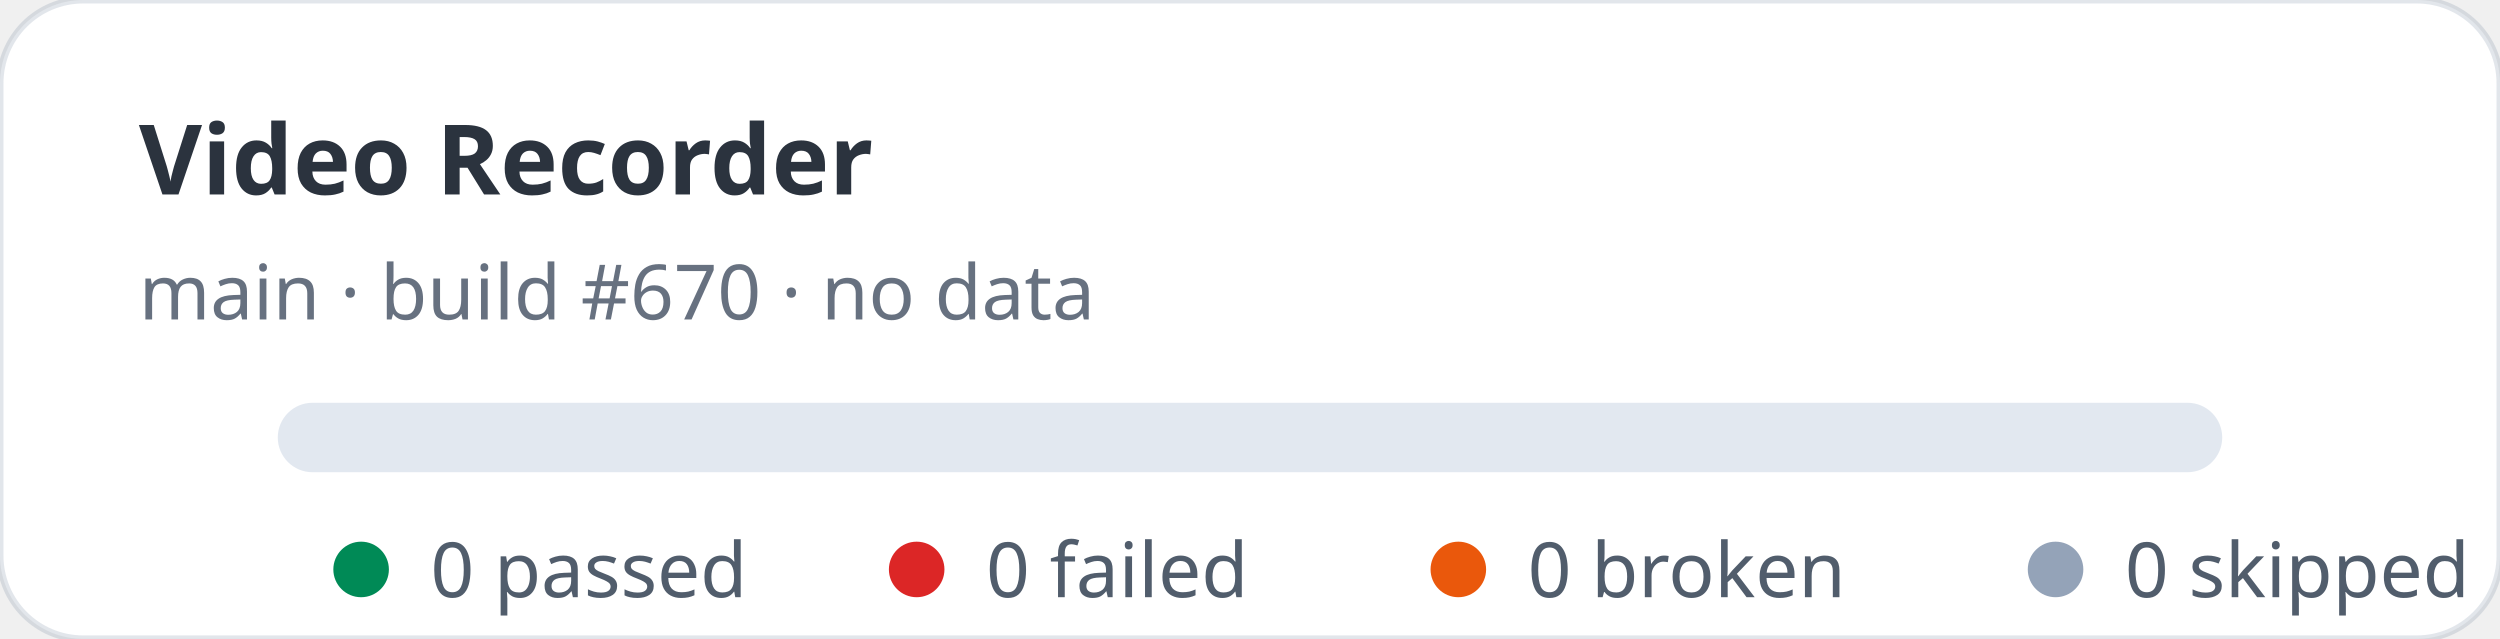
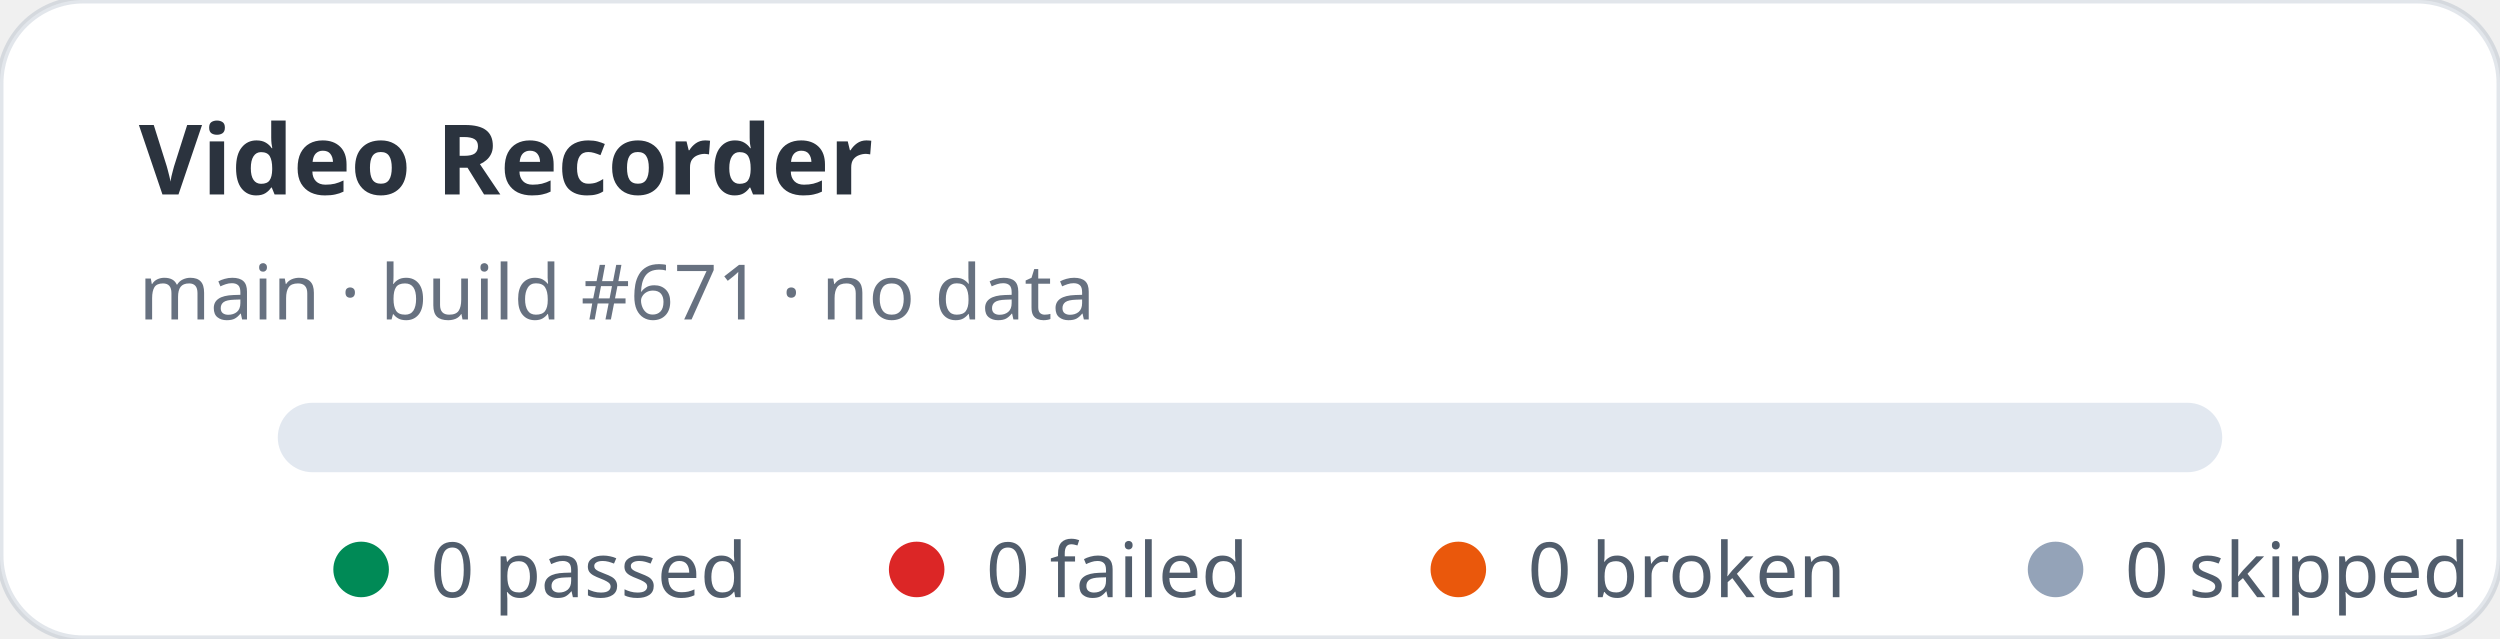
<svg xmlns="http://www.w3.org/2000/svg" width="360" height="92" viewBox="0 0 360 92" role="img" aria-label="Video Recorder stats: 0 passed, 0 failed">
  <rect width="360" height="92" rx="12" fill="#ffffff" stroke="rgba(11,48,86,0.12)" />
  <text x="20" y="28" fill="rgba(1,10,24,0.83)" font-family="ui-sans-serif,system-ui,sans-serif" font-size="14" font-weight="700">Video Recorder</text>
-   <text x="20" y="46" fill="rgba(2,19,44,0.6)" font-family="ui-sans-serif,system-ui,sans-serif" font-size="11">main · build #670 · no data</text>
+   <text x="20" y="46" fill="rgba(2,19,44,0.6)" font-family="ui-sans-serif,system-ui,sans-serif" font-size="11">main · build #671 · no data</text>
  <rect x="40" y="58" width="280" height="10" rx="5" fill="#e2e8f0" />
  <g font-family="ui-sans-serif,system-ui,sans-serif" font-size="11" fill="rgba(1,18,40,0.68)">
    <circle cx="52" cy="82" r="4" fill="#008a56" />
    <text x="62" y="86">0 passed</text>
    <circle cx="132" cy="82" r="4" fill="#dc2626" />
    <text x="142" y="86">0 failed</text>
    <circle cx="210" cy="82" r="4" fill="#ea580c" />
    <text x="220" y="86">0 broken</text>
    <circle cx="296" cy="82" r="4" fill="#94a3b8" />
    <text x="306" y="86">0 skipped</text>
  </g>
</svg>
